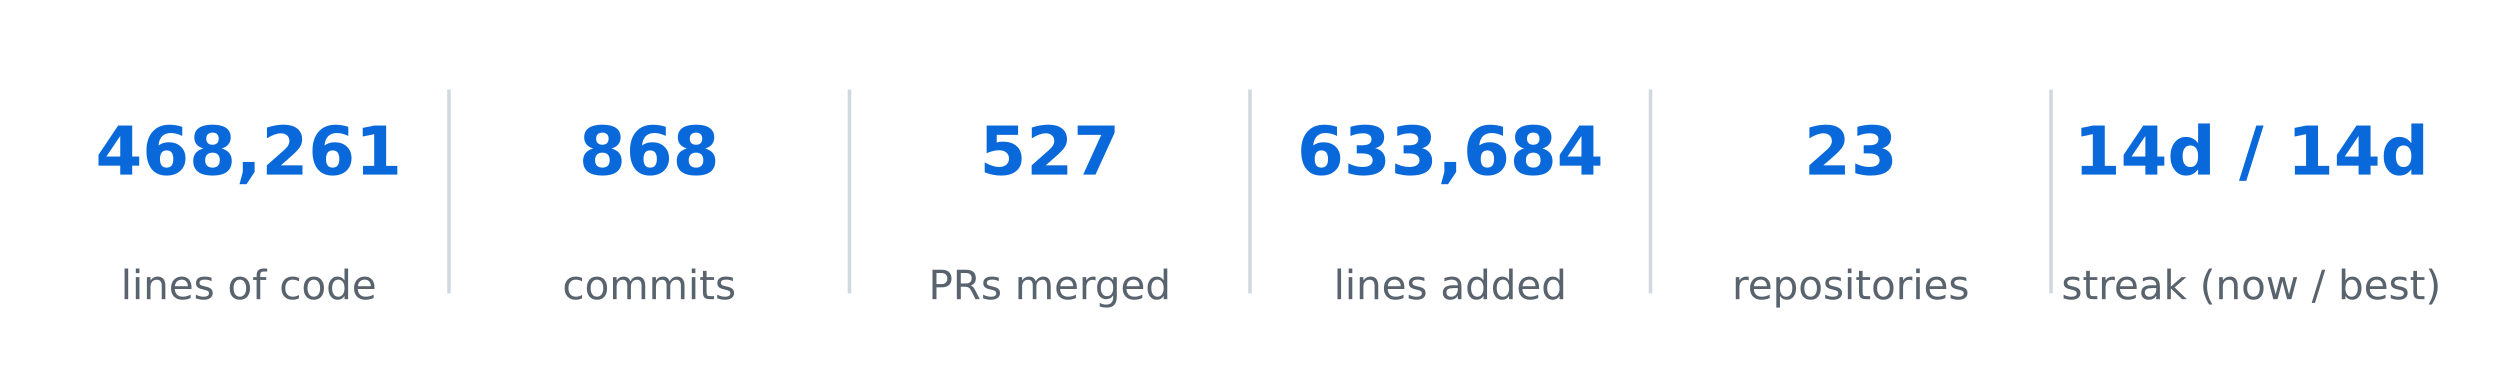
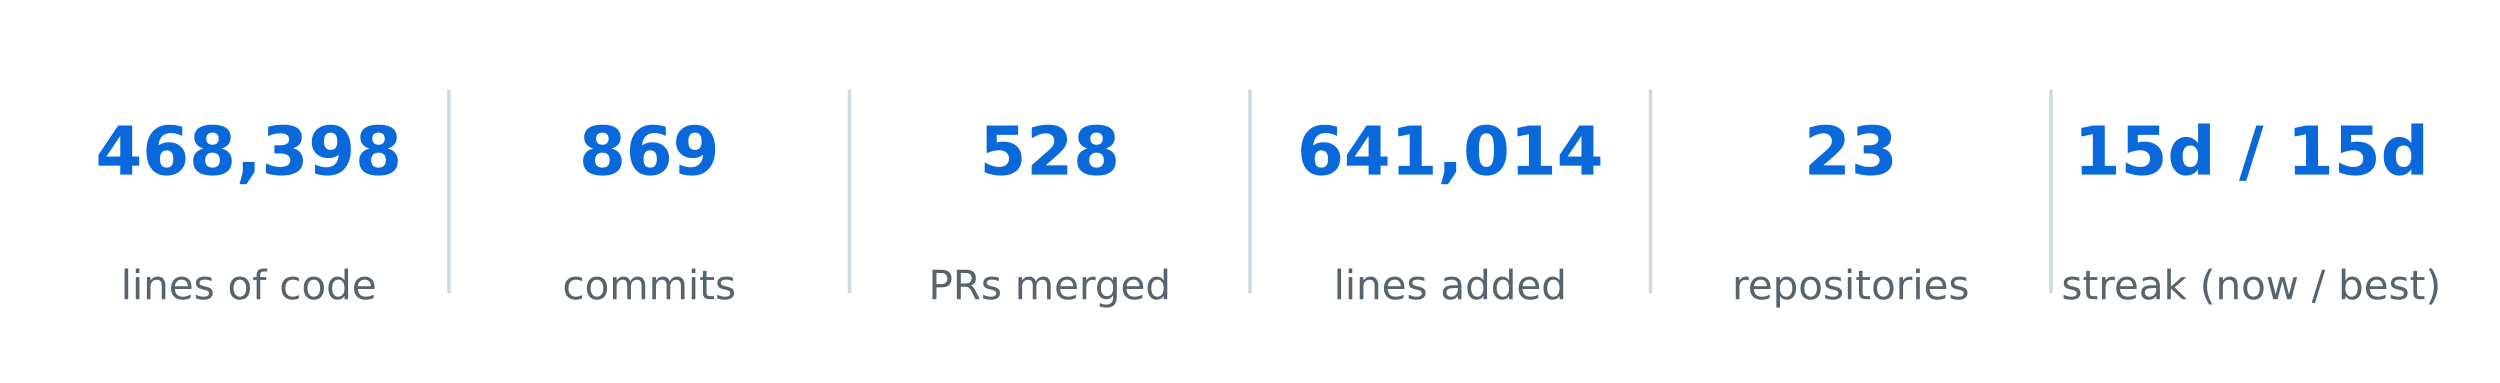
<svg xmlns="http://www.w3.org/2000/svg" xmlns:xlink="http://www.w3.org/1999/xlink" width="557.28pt" height="85.356pt" viewBox="0 0 557.28 85.356" version="1.1">
  <defs>
    <style type="text/css">*{stroke-linejoin: round; stroke-linecap: butt}</style>
  </defs>
  <g id="figure_1">
    <g id="patch_1">
      <path d="M 0 85.356  L 557.28 85.356  L 557.28 -0  L 0 -0  L 0 85.356  z " style="fill: none; opacity: 0" />
    </g>
    <g id="axes_1">
      <g id="line2d_1">
-         <path d="M 100.08 64.993  L 100.08 20.363  " clip-path="url(#pd2725a2f1a)" style="fill: none; stroke: #d1d9e0; stroke-width: 0.8; stroke-linecap: square" />
+         <path d="M 100.08 64.993  L 100.08 20.363  " clip-path="url(#p70ef602921)" style="fill: none; stroke: #d1d9e0; stroke-width: 0.8; stroke-linecap: square" />
      </g>
      <g id="line2d_2">
-         <path d="M 189.36 64.993  L 189.36 20.363  " clip-path="url(#pd2725a2f1a)" style="fill: none; stroke: #d1d9e0; stroke-width: 0.8; stroke-linecap: square" />
+         <path d="M 189.36 64.993  L 189.36 20.363  " clip-path="url(#p70ef602921)" style="fill: none; stroke: #d1d9e0; stroke-width: 0.8; stroke-linecap: square" />
      </g>
      <g id="line2d_3">
-         <path d="M 278.64 64.993  L 278.64 20.363  " clip-path="url(#pd2725a2f1a)" style="fill: none; stroke: #d1d9e0; stroke-width: 0.8; stroke-linecap: square" />
+         <path d="M 278.64 64.993  L 278.64 20.363  " clip-path="url(#p70ef602921)" style="fill: none; stroke: #d1d9e0; stroke-width: 0.8; stroke-linecap: square" />
      </g>
      <g id="line2d_4">
-         <path d="M 367.92 64.993  L 367.92 20.363  " clip-path="url(#pd2725a2f1a)" style="fill: none; stroke: #d1d9e0; stroke-width: 0.8; stroke-linecap: square" />
+         <path d="M 367.92 64.993  L 367.92 20.363  " clip-path="url(#p70ef602921)" style="fill: none; stroke: #d1d9e0; stroke-width: 0.8; stroke-linecap: square" />
      </g>
      <g id="line2d_5">
-         <path d="M 457.2 64.993  L 457.2 20.363  " clip-path="url(#pd2725a2f1a)" style="fill: none; stroke: #d1d9e0; stroke-width: 0.8; stroke-linecap: square" />
+         <path d="M 457.2 64.993  L 457.2 20.363  " clip-path="url(#p70ef602921)" style="fill: none; stroke: #d1d9e0; stroke-width: 0.8; stroke-linecap: square" />
      </g>
      <g id="text_1">
        <g style="fill: #0969da" transform="translate(21.28102 38.92376) scale(0.15 -0.15)">
          <defs>
            <path id="DejaVuSans-Bold-17" d="M 2356 3675  L 1038 1722  L 2356 1722  L 2356 3675  z M 2156 4666  L 3494 4666  L 3494 1722  L 4159 1722  L 4159 850  L 3494 850  L 3494 0  L 2356 0  L 2356 850  L 288 850  L 288 1881  L 2156 4666  z " transform="scale(0.015625)" />
            <path id="DejaVuSans-Bold-19" d="M 2316 2303  Q 2000 2303 1842 2098  Q 1684 1894 1684 1484  Q 1684 1075 1842 870  Q 2000 666 2316 666  Q 2634 666 2792 870  Q 2950 1075 2950 1484  Q 2950 1894 2792 2098  Q 2634 2303 2316 2303  z M 3803 4544  L 3803 3681  Q 3506 3822 3243 3889  Q 2981 3956 2731 3956  Q 2194 3956 1894 3657  Q 1594 3359 1544 2772  Q 1750 2925 1990 3001  Q 2231 3078 2516 3078  Q 3231 3078 3670 2659  Q 4109 2241 4109 1563  Q 4109 813 3618 361  Q 3128 -91 2303 -91  Q 1394 -91 895 523  Q 397 1138 397 2266  Q 397 3422 980 4083  Q 1563 4744 2578 4744  Q 2900 4744 3203 4694  Q 3506 4644 3803 4544  z " transform="scale(0.015625)" />
            <path id="DejaVuSans-Bold-1b" d="M 2228 2088  Q 1891 2088 1709 1903  Q 1528 1719 1528 1375  Q 1528 1031 1709 848  Q 1891 666 2228 666  Q 2563 666 2741 848  Q 2919 1031 2919 1375  Q 2919 1722 2741 1905  Q 2563 2088 2228 2088  z M 1350 2484  Q 925 2613 709 2878  Q 494 3144 494 3541  Q 494 4131 934 4440  Q 1375 4750 2228 4750  Q 3075 4750 3515 4442  Q 3956 4134 3956 3541  Q 3956 3144 3739 2878  Q 3522 2613 3097 2484  Q 3572 2353 3814 2058  Q 4056 1763 4056 1313  Q 4056 619 3595 264  Q 3134 -91 2228 -91  Q 1319 -91 855 264  Q 391 619 391 1313  Q 391 1763 633 2058  Q 875 2353 1350 2484  z M 1631 3419  Q 1631 3141 1786 2991  Q 1941 2841 2228 2841  Q 2509 2841 2662 2991  Q 2816 3141 2816 3419  Q 2816 3697 2662 3845  Q 2509 3994 2228 3994  Q 1941 3994 1786 3844  Q 1631 3694 1631 3419  z " transform="scale(0.015625)" />
            <path id="DejaVuSans-Bold-f" d="M 653 1209  L 1778 1209  L 1778 256  L 1006 -909  L 341 -909  L 653 256  L 653 1209  z " transform="scale(0.015625)" />
-             <path id="DejaVuSans-Bold-15" d="M 1844 884  L 3897 884  L 3897 0  L 506 0  L 506 884  L 2209 2388  Q 2438 2594 2547 2791  Q 2656 2988 2656 3200  Q 2656 3528 2436 3728  Q 2216 3928 1850 3928  Q 1569 3928 1234 3808  Q 900 3688 519 3450  L 519 4475  Q 925 4609 1322 4679  Q 1719 4750 2100 4750  Q 2938 4750 3402 4381  Q 3866 4013 3866 3353  Q 3866 2972 3669 2642  Q 3472 2313 2841 1759  L 1844 884  z " transform="scale(0.015625)" />
-             <path id="DejaVuSans-Bold-14" d="M 750 831  L 1813 831  L 1813 3847  L 722 3622  L 722 4441  L 1806 4666  L 2950 4666  L 2950 831  L 4013 831  L 4013 0  L 750 0  L 750 831  z " transform="scale(0.015625)" />
+             <path id="DejaVuSans-Bold-16" d="M 2981 2516  Q 3453 2394 3698 2092  Q 3944 1791 3944 1325  Q 3944 631 3412 270  Q 2881 -91 1863 -91  Q 1503 -91 1142 -33  Q 781 25 428 141  L 428 1069  Q 766 900 1098 814  Q 1431 728 1753 728  Q 2231 728 2486 893  Q 2741 1059 2741 1369  Q 2741 1688 2480 1852  Q 2219 2016 1709 2016  L 1228 2016  L 1228 2791  L 1734 2791  Q 2188 2791 2409 2933  Q 2631 3075 2631 3366  Q 2631 3634 2415 3781  Q 2200 3928 1806 3928  Q 1516 3928 1219 3862  Q 922 3797 628 3669  L 628 4550  Q 984 4650 1334 4700  Q 1684 4750 2022 4750  Q 2931 4750 3382 4451  Q 3834 4153 3834 3553  Q 3834 3144 3618 2883  Q 3403 2622 2981 2516  z " transform="scale(0.015625)" />
+             <path id="DejaVuSans-Bold-1c" d="M 641 103  L 641 966  Q 928 831 1190 764  Q 1453 697 1709 697  Q 2247 697 2547 995  Q 2847 1294 2900 1881  Q 2688 1725 2447 1647  Q 2206 1569 1925 1569  Q 1209 1569 770 1986  Q 331 2403 331 3084  Q 331 3838 820 4291  Q 1309 4744 2131 4744  Q 3044 4744 3544 4128  Q 4044 3513 4044 2388  Q 4044 1231 3459 570  Q 2875 -91 1856 -91  Q 1528 -91 1228 -42  Q 928 6 641 103  z M 2125 2350  Q 2441 2350 2600 2554  Q 2759 2759 2759 3169  Q 2759 3575 2600 3781  Q 2441 3988 2125 3988  Q 1809 3988 1650 3781  Q 1491 3575 1491 3169  Q 1491 2759 1650 2554  Q 1809 2350 2125 2350  z " transform="scale(0.015625)" />
          </defs>
          <use xlink:href="#DejaVuSans-Bold-17" />
          <use xlink:href="#DejaVuSans-Bold-19" transform="translate(69.57812 0)" />
          <use xlink:href="#DejaVuSans-Bold-1b" transform="translate(139.1562 0)" />
          <use xlink:href="#DejaVuSans-Bold-f" transform="translate(208.7344 0)" />
-           <use xlink:href="#DejaVuSans-Bold-15" transform="translate(246.7188 0)" />
-           <use xlink:href="#DejaVuSans-Bold-19" transform="translate(316.2969 0)" />
-           <use xlink:href="#DejaVuSans-Bold-14" transform="translate(385.875 0)" />
+           <use xlink:href="#DejaVuSans-Bold-16" transform="translate(246.7188 0)" />
+           <use xlink:href="#DejaVuSans-Bold-1c" transform="translate(316.2969 0)" />
+           <use xlink:href="#DejaVuSans-Bold-1b" transform="translate(385.875 0)" />
        </g>
      </g>
      <g id="text_2">
        <g style="fill: #59636e" transform="translate(26.92336 66.69328) scale(0.09 -0.09)">
          <defs>
            <path id="DejaVuSans-4f" d="M 603 4863  L 1178 4863  L 1178 0  L 603 0  L 603 4863  z " transform="scale(0.015625)" />
            <path id="DejaVuSans-4c" d="M 603 3500  L 1178 3500  L 1178 0  L 603 0  L 603 3500  z M 603 4863  L 1178 4863  L 1178 4134  L 603 4134  L 603 4863  z " transform="scale(0.015625)" />
            <path id="DejaVuSans-51" d="M 3513 2113  L 3513 0  L 2938 0  L 2938 2094  Q 2938 2591 2744 2837  Q 2550 3084 2163 3084  Q 1697 3084 1428 2787  Q 1159 2491 1159 1978  L 1159 0  L 581 0  L 581 3500  L 1159 3500  L 1159 2956  Q 1366 3272 1645 3428  Q 1925 3584 2291 3584  Q 2894 3584 3203 3211  Q 3513 2838 3513 2113  z " transform="scale(0.015625)" />
            <path id="DejaVuSans-48" d="M 3597 1894  L 3597 1613  L 953 1613  Q 991 1019 1311 708  Q 1631 397 2203 397  Q 2534 397 2845 478  Q 3156 559 3463 722  L 3463 178  Q 3153 47 2828 -22  Q 2503 -91 2169 -91  Q 1331 -91 842 396  Q 353 884 353 1716  Q 353 2575 817 3079  Q 1281 3584 2069 3584  Q 2775 3584 3186 3129  Q 3597 2675 3597 1894  z M 3022 2063  Q 3016 2534 2758 2815  Q 2500 3097 2075 3097  Q 1594 3097 1305 2825  Q 1016 2553 972 2059  L 3022 2063  z " transform="scale(0.015625)" />
            <path id="DejaVuSans-56" d="M 2834 3397  L 2834 2853  Q 2591 2978 2328 3040  Q 2066 3103 1784 3103  Q 1356 3103 1142 2972  Q 928 2841 928 2578  Q 928 2378 1081 2264  Q 1234 2150 1697 2047  L 1894 2003  Q 2506 1872 2764 1633  Q 3022 1394 3022 966  Q 3022 478 2636 193  Q 2250 -91 1575 -91  Q 1294 -91 989 -36  Q 684 19 347 128  L 347 722  Q 666 556 975 473  Q 1284 391 1588 391  Q 1994 391 2212 530  Q 2431 669 2431 922  Q 2431 1156 2273 1281  Q 2116 1406 1581 1522  L 1381 1569  Q 847 1681 609 1914  Q 372 2147 372 2553  Q 372 3047 722 3315  Q 1072 3584 1716 3584  Q 2034 3584 2315 3537  Q 2597 3491 2834 3397  z " transform="scale(0.015625)" />
            <path id="DejaVuSans-3" transform="scale(0.015625)" />
            <path id="DejaVuSans-52" d="M 1959 3097  Q 1497 3097 1228 2736  Q 959 2375 959 1747  Q 959 1119 1226 758  Q 1494 397 1959 397  Q 2419 397 2687 759  Q 2956 1122 2956 1747  Q 2956 2369 2687 2733  Q 2419 3097 1959 3097  z M 1959 3584  Q 2709 3584 3137 3096  Q 3566 2609 3566 1747  Q 3566 888 3137 398  Q 2709 -91 1959 -91  Q 1206 -91 779 398  Q 353 888 353 1747  Q 353 2609 779 3096  Q 1206 3584 1959 3584  z " transform="scale(0.015625)" />
            <path id="DejaVuSans-49" d="M 2375 4863  L 2375 4384  L 1825 4384  Q 1516 4384 1395 4259  Q 1275 4134 1275 3809  L 1275 3500  L 2222 3500  L 2222 3053  L 1275 3053  L 1275 0  L 697 0  L 697 3053  L 147 3053  L 147 3500  L 697 3500  L 697 3744  Q 697 4328 969 4595  Q 1241 4863 1831 4863  L 2375 4863  z " transform="scale(0.015625)" />
            <path id="DejaVuSans-46" d="M 3122 3366  L 3122 2828  Q 2878 2963 2633 3030  Q 2388 3097 2138 3097  Q 1578 3097 1268 2742  Q 959 2388 959 1747  Q 959 1106 1268 751  Q 1578 397 2138 397  Q 2388 397 2633 464  Q 2878 531 3122 666  L 3122 134  Q 2881 22 2623 -34  Q 2366 -91 2075 -91  Q 1284 -91 818 406  Q 353 903 353 1747  Q 353 2603 823 3093  Q 1294 3584 2113 3584  Q 2378 3584 2631 3529  Q 2884 3475 3122 3366  z " transform="scale(0.015625)" />
            <path id="DejaVuSans-47" d="M 2906 2969  L 2906 4863  L 3481 4863  L 3481 0  L 2906 0  L 2906 525  Q 2725 213 2448 61  Q 2172 -91 1784 -91  Q 1150 -91 751 415  Q 353 922 353 1747  Q 353 2572 751 3078  Q 1150 3584 1784 3584  Q 2172 3584 2448 3432  Q 2725 3281 2906 2969  z M 947 1747  Q 947 1113 1208 752  Q 1469 391 1925 391  Q 2381 391 2643 752  Q 2906 1113 2906 1747  Q 2906 2381 2643 2742  Q 2381 3103 1925 3103  Q 1469 3103 1208 2742  Q 947 2381 947 1747  z " transform="scale(0.015625)" />
          </defs>
          <use xlink:href="#DejaVuSans-4f" />
          <use xlink:href="#DejaVuSans-4c" transform="translate(27.78125 0)" />
          <use xlink:href="#DejaVuSans-51" transform="translate(55.5625 0)" />
          <use xlink:href="#DejaVuSans-48" transform="translate(118.9375 0)" />
          <use xlink:href="#DejaVuSans-56" transform="translate(180.4688 0)" />
          <use xlink:href="#DejaVuSans-3" transform="translate(232.5625 0)" />
          <use xlink:href="#DejaVuSans-52" transform="translate(264.3438 0)" />
          <use xlink:href="#DejaVuSans-49" transform="translate(325.5312 0)" />
          <use xlink:href="#DejaVuSans-3" transform="translate(360.7344 0)" />
          <use xlink:href="#DejaVuSans-46" transform="translate(392.5156 0)" />
          <use xlink:href="#DejaVuSans-52" transform="translate(447.5 0)" />
          <use xlink:href="#DejaVuSans-47" transform="translate(508.6875 0)" />
          <use xlink:href="#DejaVuSans-48" transform="translate(572.1719 0)" />
        </g>
      </g>
      <g id="text_3">
        <g style="fill: #0969da" transform="translate(129.0649 38.92376) scale(0.15 -0.15)">
          <use xlink:href="#DejaVuSans-Bold-1b" />
          <use xlink:href="#DejaVuSans-Bold-19" transform="translate(69.57812 0)" />
-           <use xlink:href="#DejaVuSans-Bold-1b" transform="translate(139.1562 0)" />
+           <use xlink:href="#DejaVuSans-Bold-1c" transform="translate(139.1562 0)" />
        </g>
      </g>
      <g id="text_4">
        <g style="fill: #59636e" transform="translate(125.3672 66.69328) scale(0.09 -0.09)">
          <defs>
            <path id="DejaVuSans-50" d="M 3328 2828  Q 3544 3216 3844 3400  Q 4144 3584 4550 3584  Q 5097 3584 5394 3201  Q 5691 2819 5691 2113  L 5691 0  L 5113 0  L 5113 2094  Q 5113 2597 4934 2840  Q 4756 3084 4391 3084  Q 3944 3084 3684 2787  Q 3425 2491 3425 1978  L 3425 0  L 2847 0  L 2847 2094  Q 2847 2600 2669 2842  Q 2491 3084 2119 3084  Q 1678 3084 1418 2786  Q 1159 2488 1159 1978  L 1159 0  L 581 0  L 581 3500  L 1159 3500  L 1159 2956  Q 1356 3278 1631 3431  Q 1906 3584 2284 3584  Q 2666 3584 2933 3390  Q 3200 3197 3328 2828  z " transform="scale(0.015625)" />
            <path id="DejaVuSans-57" d="M 1172 4494  L 1172 3500  L 2356 3500  L 2356 3053  L 1172 3053  L 1172 1153  Q 1172 725 1289 603  Q 1406 481 1766 481  L 2356 481  L 2356 0  L 1766 0  Q 1100 0 847 248  Q 594 497 594 1153  L 594 3053  L 172 3053  L 172 3500  L 594 3500  L 594 4494  L 1172 4494  z " transform="scale(0.015625)" />
          </defs>
          <use xlink:href="#DejaVuSans-46" />
          <use xlink:href="#DejaVuSans-52" transform="translate(54.98438 0)" />
          <use xlink:href="#DejaVuSans-50" transform="translate(116.1719 0)" />
          <use xlink:href="#DejaVuSans-50" transform="translate(213.5781 0)" />
          <use xlink:href="#DejaVuSans-4c" transform="translate(310.9844 0)" />
          <use xlink:href="#DejaVuSans-57" transform="translate(338.7656 0)" />
          <use xlink:href="#DejaVuSans-56" transform="translate(377.9688 0)" />
        </g>
      </g>
      <g id="text_5">
        <g style="fill: #0969da" transform="translate(218.3449 38.92376) scale(0.15 -0.15)">
          <defs>
            <path id="DejaVuSans-Bold-18" d="M 678 4666  L 3669 4666  L 3669 3781  L 1638 3781  L 1638 3059  Q 1775 3097 1914 3117  Q 2053 3138 2203 3138  Q 3056 3138 3531 2711  Q 4006 2284 4006 1522  Q 4006 766 3489 337  Q 2972 -91 2053 -91  Q 1656 -91 1267 -14  Q 878 63 494 219  L 494 1166  Q 875 947 1217 837  Q 1559 728 1863 728  Q 2300 728 2551 942  Q 2803 1156 2803 1522  Q 2803 1891 2551 2103  Q 2300 2316 1863 2316  Q 1603 2316 1309 2248  Q 1016 2181 678 2041  L 678 4666  z " transform="scale(0.015625)" />
-             <path id="DejaVuSans-Bold-1a" d="M 428 4666  L 3944 4666  L 3944 3988  L 2125 0  L 953 0  L 2675 3781  L 428 3781  L 428 4666  z " transform="scale(0.015625)" />
+             <path id="DejaVuSans-Bold-15" d="M 1844 884  L 3897 884  L 3897 0  L 506 0  L 506 884  L 2209 2388  Q 2438 2594 2547 2791  Q 2656 2988 2656 3200  Q 2656 3528 2436 3728  Q 2216 3928 1850 3928  Q 1569 3928 1234 3808  Q 900 3688 519 3450  L 519 4475  Q 925 4609 1322 4679  Q 1719 4750 2100 4750  Q 2938 4750 3402 4381  Q 3866 4013 3866 3353  Q 3866 2972 3669 2642  Q 3472 2313 2841 1759  L 1844 884  z " transform="scale(0.015625)" />
          </defs>
          <use xlink:href="#DejaVuSans-Bold-18" />
          <use xlink:href="#DejaVuSans-Bold-15" transform="translate(69.57812 0)" />
-           <use xlink:href="#DejaVuSans-Bold-1a" transform="translate(139.1562 0)" />
+           <use xlink:href="#DejaVuSans-Bold-1b" transform="translate(139.1562 0)" />
        </g>
      </g>
      <g id="text_6">
        <g style="fill: #59636e" transform="translate(206.9796 66.69328) scale(0.09 -0.09)">
          <defs>
            <path id="DejaVuSans-33" d="M 1259 4147  L 1259 2394  L 2053 2394  Q 2494 2394 2734 2622  Q 2975 2850 2975 3272  Q 2975 3691 2734 3919  Q 2494 4147 2053 4147  L 1259 4147  z M 628 4666  L 2053 4666  Q 2838 4666 3239 4311  Q 3641 3956 3641 3272  Q 3641 2581 3239 2228  Q 2838 1875 2053 1875  L 1259 1875  L 1259 0  L 628 0  L 628 4666  z " transform="scale(0.015625)" />
            <path id="DejaVuSans-35" d="M 2841 2188  Q 3044 2119 3236 1894  Q 3428 1669 3622 1275  L 4263 0  L 3584 0  L 2988 1197  Q 2756 1666 2539 1819  Q 2322 1972 1947 1972  L 1259 1972  L 1259 0  L 628 0  L 628 4666  L 2053 4666  Q 2853 4666 3247 4331  Q 3641 3997 3641 3322  Q 3641 2881 3436 2590  Q 3231 2300 2841 2188  z M 1259 4147  L 1259 2491  L 2053 2491  Q 2509 2491 2742 2702  Q 2975 2913 2975 3322  Q 2975 3731 2742 3939  Q 2509 4147 2053 4147  L 1259 4147  z " transform="scale(0.015625)" />
            <path id="DejaVuSans-55" d="M 2631 2963  Q 2534 3019 2420 3045  Q 2306 3072 2169 3072  Q 1681 3072 1420 2755  Q 1159 2438 1159 1844  L 1159 0  L 581 0  L 581 3500  L 1159 3500  L 1159 2956  Q 1341 3275 1631 3429  Q 1922 3584 2338 3584  Q 2397 3584 2469 3576  Q 2541 3569 2628 3553  L 2631 2963  z " transform="scale(0.015625)" />
            <path id="DejaVuSans-4a" d="M 2906 1791  Q 2906 2416 2648 2759  Q 2391 3103 1925 3103  Q 1463 3103 1205 2759  Q 947 2416 947 1791  Q 947 1169 1205 825  Q 1463 481 1925 481  Q 2391 481 2648 825  Q 2906 1169 2906 1791  z M 3481 434  Q 3481 -459 3084 -895  Q 2688 -1331 1869 -1331  Q 1566 -1331 1297 -1286  Q 1028 -1241 775 -1147  L 775 -588  Q 1028 -725 1275 -790  Q 1522 -856 1778 -856  Q 2344 -856 2625 -561  Q 2906 -266 2906 331  L 2906 616  Q 2728 306 2450 153  Q 2172 0 1784 0  Q 1141 0 747 490  Q 353 981 353 1791  Q 353 2603 747 3093  Q 1141 3584 1784 3584  Q 2172 3584 2450 3431  Q 2728 3278 2906 2969  L 2906 3500  L 3481 3500  L 3481 434  z " transform="scale(0.015625)" />
          </defs>
          <use xlink:href="#DejaVuSans-33" />
          <use xlink:href="#DejaVuSans-35" transform="translate(60.29688 0)" />
          <use xlink:href="#DejaVuSans-56" transform="translate(129.7812 0)" />
          <use xlink:href="#DejaVuSans-3" transform="translate(181.875 0)" />
          <use xlink:href="#DejaVuSans-50" transform="translate(213.6562 0)" />
          <use xlink:href="#DejaVuSans-48" transform="translate(311.0625 0)" />
          <use xlink:href="#DejaVuSans-55" transform="translate(372.5938 0)" />
          <use xlink:href="#DejaVuSans-4a" transform="translate(411.9531 0)" />
          <use xlink:href="#DejaVuSans-48" transform="translate(475.4375 0)" />
          <use xlink:href="#DejaVuSans-47" transform="translate(536.9688 0)" />
        </g>
      </g>
      <g id="text_7">
        <g style="fill: #0969da" transform="translate(289.121 38.92376) scale(0.15 -0.15)">
          <defs>
-             <path id="DejaVuSans-Bold-16" d="M 2981 2516  Q 3453 2394 3698 2092  Q 3944 1791 3944 1325  Q 3944 631 3412 270  Q 2881 -91 1863 -91  Q 1503 -91 1142 -33  Q 781 25 428 141  L 428 1069  Q 766 900 1098 814  Q 1431 728 1753 728  Q 2231 728 2486 893  Q 2741 1059 2741 1369  Q 2741 1688 2480 1852  Q 2219 2016 1709 2016  L 1228 2016  L 1228 2791  L 1734 2791  Q 2188 2791 2409 2933  Q 2631 3075 2631 3366  Q 2631 3634 2415 3781  Q 2200 3928 1806 3928  Q 1516 3928 1219 3862  Q 922 3797 628 3669  L 628 4550  Q 984 4650 1334 4700  Q 1684 4750 2022 4750  Q 2931 4750 3382 4451  Q 3834 4153 3834 3553  Q 3834 3144 3618 2883  Q 3403 2622 2981 2516  z " transform="scale(0.015625)" />
+             <path id="DejaVuSans-Bold-14" d="M 750 831  L 1813 831  L 1813 3847  L 722 3622  L 722 4441  L 1806 4666  L 2950 4666  L 2950 831  L 4013 831  L 4013 0  L 750 0  L 750 831  z " transform="scale(0.015625)" />
+             <path id="DejaVuSans-Bold-13" d="M 2944 2338  Q 2944 3213 2780 3570  Q 2616 3928 2228 3928  Q 1841 3928 1675 3570  Q 1509 3213 1509 2338  Q 1509 1453 1675 1090  Q 1841 728 2228 728  Q 2613 728 2778 1090  Q 2944 1453 2944 2338  z M 4147 2328  Q 4147 1169 3647 539  Q 3147 -91 2228 -91  Q 1306 -91 806 539  Q 306 1169 306 2328  Q 306 3491 806 4120  Q 1306 4750 2228 4750  Q 3147 4750 3647 4120  Q 4147 3491 4147 2328  z " transform="scale(0.015625)" />
          </defs>
          <use xlink:href="#DejaVuSans-Bold-19" />
-           <use xlink:href="#DejaVuSans-Bold-16" transform="translate(69.57812 0)" />
-           <use xlink:href="#DejaVuSans-Bold-16" transform="translate(139.1562 0)" />
+           <use xlink:href="#DejaVuSans-Bold-17" transform="translate(69.57812 0)" />
+           <use xlink:href="#DejaVuSans-Bold-14" transform="translate(139.1562 0)" />
          <use xlink:href="#DejaVuSans-Bold-f" transform="translate(208.7344 0)" />
-           <use xlink:href="#DejaVuSans-Bold-19" transform="translate(246.7188 0)" />
-           <use xlink:href="#DejaVuSans-Bold-1b" transform="translate(316.2969 0)" />
+           <use xlink:href="#DejaVuSans-Bold-13" transform="translate(246.7188 0)" />
+           <use xlink:href="#DejaVuSans-Bold-14" transform="translate(316.2969 0)" />
          <use xlink:href="#DejaVuSans-Bold-17" transform="translate(385.875 0)" />
        </g>
      </g>
      <g id="text_8">
        <g style="fill: #59636e" transform="translate(297.2876 66.69328) scale(0.09 -0.09)">
          <defs>
            <path id="DejaVuSans-44" d="M 2194 1759  Q 1497 1759 1228 1600  Q 959 1441 959 1056  Q 959 750 1161 570  Q 1363 391 1709 391  Q 2188 391 2477 730  Q 2766 1069 2766 1631  L 2766 1759  L 2194 1759  z M 3341 1997  L 3341 0  L 2766 0  L 2766 531  Q 2569 213 2275 61  Q 1981 -91 1556 -91  Q 1019 -91 701 211  Q 384 513 384 1019  Q 384 1609 779 1909  Q 1175 2209 1959 2209  L 2766 2209  L 2766 2266  Q 2766 2663 2505 2880  Q 2244 3097 1772 3097  Q 1472 3097 1187 3025  Q 903 2953 641 2809  L 641 3341  Q 956 3463 1253 3523  Q 1550 3584 1831 3584  Q 2591 3584 2966 3190  Q 3341 2797 3341 1997  z " transform="scale(0.015625)" />
          </defs>
          <use xlink:href="#DejaVuSans-4f" />
          <use xlink:href="#DejaVuSans-4c" transform="translate(27.78125 0)" />
          <use xlink:href="#DejaVuSans-51" transform="translate(55.5625 0)" />
          <use xlink:href="#DejaVuSans-48" transform="translate(118.9375 0)" />
          <use xlink:href="#DejaVuSans-56" transform="translate(180.4688 0)" />
          <use xlink:href="#DejaVuSans-3" transform="translate(232.5625 0)" />
          <use xlink:href="#DejaVuSans-44" transform="translate(264.3438 0)" />
          <use xlink:href="#DejaVuSans-47" transform="translate(325.625 0)" />
          <use xlink:href="#DejaVuSans-47" transform="translate(389.1094 0)" />
          <use xlink:href="#DejaVuSans-48" transform="translate(452.5938 0)" />
          <use xlink:href="#DejaVuSans-47" transform="translate(514.125 0)" />
        </g>
      </g>
      <g id="text_9">
        <g style="fill: #0969da" transform="translate(402.1233 38.92376) scale(0.15 -0.15)">
          <use xlink:href="#DejaVuSans-Bold-15" />
          <use xlink:href="#DejaVuSans-Bold-16" transform="translate(69.57812 0)" />
        </g>
      </g>
      <g id="text_10">
        <g style="fill: #59636e" transform="translate(386.1049 66.69328) scale(0.09 -0.09)">
          <defs>
            <path id="DejaVuSans-53" d="M 1159 525  L 1159 -1331  L 581 -1331  L 581 3500  L 1159 3500  L 1159 2969  Q 1341 3281 1617 3432  Q 1894 3584 2278 3584  Q 2916 3584 3314 3078  Q 3713 2572 3713 1747  Q 3713 922 3314 415  Q 2916 -91 2278 -91  Q 1894 -91 1617 61  Q 1341 213 1159 525  z M 3116 1747  Q 3116 2381 2855 2742  Q 2594 3103 2138 3103  Q 1681 3103 1420 2742  Q 1159 2381 1159 1747  Q 1159 1113 1420 752  Q 1681 391 2138 391  Q 2594 391 2855 752  Q 3116 1113 3116 1747  z " transform="scale(0.015625)" />
          </defs>
          <use xlink:href="#DejaVuSans-55" />
          <use xlink:href="#DejaVuSans-48" transform="translate(38.90625 0)" />
          <use xlink:href="#DejaVuSans-53" transform="translate(100.4375 0)" />
          <use xlink:href="#DejaVuSans-52" transform="translate(163.9219 0)" />
          <use xlink:href="#DejaVuSans-56" transform="translate(225.1094 0)" />
          <use xlink:href="#DejaVuSans-4c" transform="translate(277.2031 0)" />
          <use xlink:href="#DejaVuSans-57" transform="translate(304.9844 0)" />
          <use xlink:href="#DejaVuSans-52" transform="translate(344.1875 0)" />
          <use xlink:href="#DejaVuSans-55" transform="translate(405.375 0)" />
          <use xlink:href="#DejaVuSans-4c" transform="translate(446.4844 0)" />
          <use xlink:href="#DejaVuSans-48" transform="translate(474.2656 0)" />
          <use xlink:href="#DejaVuSans-56" transform="translate(535.7969 0)" />
        </g>
      </g>
      <g id="text_11">
        <g style="fill: #0969da" transform="translate(462.2681 38.92435) scale(0.15 -0.15)">
          <defs>
            <path id="DejaVuSans-Bold-47" d="M 2919 2988  L 2919 4863  L 4044 4863  L 4044 0  L 2919 0  L 2919 506  Q 2688 197 2409 53  Q 2131 -91 1766 -91  Q 1119 -91 703 423  Q 288 938 288 1747  Q 288 2556 703 3070  Q 1119 3584 1766 3584  Q 2128 3584 2408 3439  Q 2688 3294 2919 2988  z M 2181 722  Q 2541 722 2730 984  Q 2919 1247 2919 1747  Q 2919 2247 2730 2509  Q 2541 2772 2181 2772  Q 1825 2772 1636 2509  Q 1447 2247 1447 1747  Q 1447 1247 1636 984  Q 1825 722 2181 722  z " transform="scale(0.015625)" />
            <path id="DejaVuSans-Bold-3" transform="scale(0.015625)" />
            <path id="DejaVuSans-Bold-12" d="M 1644 4666  L 2338 4666  L 691 -594  L 0 -594  L 1644 4666  z " transform="scale(0.015625)" />
          </defs>
          <use xlink:href="#DejaVuSans-Bold-14" />
-           <use xlink:href="#DejaVuSans-Bold-17" transform="translate(69.57812 0)" />
+           <use xlink:href="#DejaVuSans-Bold-18" transform="translate(69.57812 0)" />
          <use xlink:href="#DejaVuSans-Bold-47" transform="translate(139.1562 0)" />
          <use xlink:href="#DejaVuSans-Bold-3" transform="translate(210.7344 0)" />
          <use xlink:href="#DejaVuSans-Bold-12" transform="translate(245.5469 0)" />
          <use xlink:href="#DejaVuSans-Bold-3" transform="translate(282.0781 0)" />
          <use xlink:href="#DejaVuSans-Bold-14" transform="translate(316.8906 0)" />
-           <use xlink:href="#DejaVuSans-Bold-17" transform="translate(386.4688 0)" />
+           <use xlink:href="#DejaVuSans-Bold-18" transform="translate(386.4688 0)" />
          <use xlink:href="#DejaVuSans-Bold-47" transform="translate(456.0469 0)" />
        </g>
      </g>
      <g id="text_12">
        <g style="fill: #59636e" transform="translate(459.5112 66.69328) scale(0.09 -0.09)">
          <defs>
            <path id="DejaVuSans-4e" d="M 581 4863  L 1159 4863  L 1159 1991  L 2875 3500  L 3609 3500  L 1753 1863  L 3688 0  L 2938 0  L 1159 1709  L 1159 0  L 581 0  L 581 4863  z " transform="scale(0.015625)" />
            <path id="DejaVuSans-b" d="M 1984 4856  Q 1566 4138 1362 3434  Q 1159 2731 1159 2009  Q 1159 1288 1364 580  Q 1569 -128 1984 -844  L 1484 -844  Q 1016 -109 783 600  Q 550 1309 550 2009  Q 550 2706 781 3412  Q 1013 4119 1484 4856  L 1984 4856  z " transform="scale(0.015625)" />
            <path id="DejaVuSans-5a" d="M 269 3500  L 844 3500  L 1563 769  L 2278 3500  L 2956 3500  L 3675 769  L 4391 3500  L 4966 3500  L 4050 0  L 3372 0  L 2619 2869  L 1863 0  L 1184 0  L 269 3500  z " transform="scale(0.015625)" />
            <path id="DejaVuSans-12" d="M 1625 4666  L 2156 4666  L 531 -594  L 0 -594  L 1625 4666  z " transform="scale(0.015625)" />
            <path id="DejaVuSans-45" d="M 3116 1747  Q 3116 2381 2855 2742  Q 2594 3103 2138 3103  Q 1681 3103 1420 2742  Q 1159 2381 1159 1747  Q 1159 1113 1420 752  Q 1681 391 2138 391  Q 2594 391 2855 752  Q 3116 1113 3116 1747  z M 1159 2969  Q 1341 3281 1617 3432  Q 1894 3584 2278 3584  Q 2916 3584 3314 3078  Q 3713 2572 3713 1747  Q 3713 922 3314 415  Q 2916 -91 2278 -91  Q 1894 -91 1617 61  Q 1341 213 1159 525  L 1159 0  L 581 0  L 581 4863  L 1159 4863  L 1159 2969  z " transform="scale(0.015625)" />
            <path id="DejaVuSans-c" d="M 513 4856  L 1013 4856  Q 1481 4119 1714 3412  Q 1947 2706 1947 2009  Q 1947 1309 1714 600  Q 1481 -109 1013 -844  L 513 -844  Q 928 -128 1133 580  Q 1338 1288 1338 2009  Q 1338 2731 1133 3434  Q 928 4138 513 4856  z " transform="scale(0.015625)" />
          </defs>
          <use xlink:href="#DejaVuSans-56" />
          <use xlink:href="#DejaVuSans-57" transform="translate(52.09375 0)" />
          <use xlink:href="#DejaVuSans-55" transform="translate(91.29688 0)" />
          <use xlink:href="#DejaVuSans-48" transform="translate(130.2031 0)" />
          <use xlink:href="#DejaVuSans-44" transform="translate(191.7344 0)" />
          <use xlink:href="#DejaVuSans-4e" transform="translate(253.0156 0)" />
          <use xlink:href="#DejaVuSans-3" transform="translate(310.9219 0)" />
          <use xlink:href="#DejaVuSans-b" transform="translate(342.7031 0)" />
          <use xlink:href="#DejaVuSans-51" transform="translate(381.7188 0)" />
          <use xlink:href="#DejaVuSans-52" transform="translate(445.0938 0)" />
          <use xlink:href="#DejaVuSans-5a" transform="translate(506.2812 0)" />
          <use xlink:href="#DejaVuSans-3" transform="translate(588.0625 0)" />
          <use xlink:href="#DejaVuSans-12" transform="translate(619.8438 0)" />
          <use xlink:href="#DejaVuSans-3" transform="translate(653.5312 0)" />
          <use xlink:href="#DejaVuSans-45" transform="translate(685.3125 0)" />
          <use xlink:href="#DejaVuSans-48" transform="translate(748.7969 0)" />
          <use xlink:href="#DejaVuSans-56" transform="translate(810.3281 0)" />
          <use xlink:href="#DejaVuSans-57" transform="translate(862.4219 0)" />
          <use xlink:href="#DejaVuSans-c" transform="translate(901.625 0)" />
        </g>
      </g>
    </g>
  </g>
  <defs>
-     <clipPath id="pd2725a2f1a">
+     <clipPath id="p70ef602921">
      <rect x="10.8" y="10.8" width="535.68" height="63.756" />
    </clipPath>
  </defs>
</svg>
